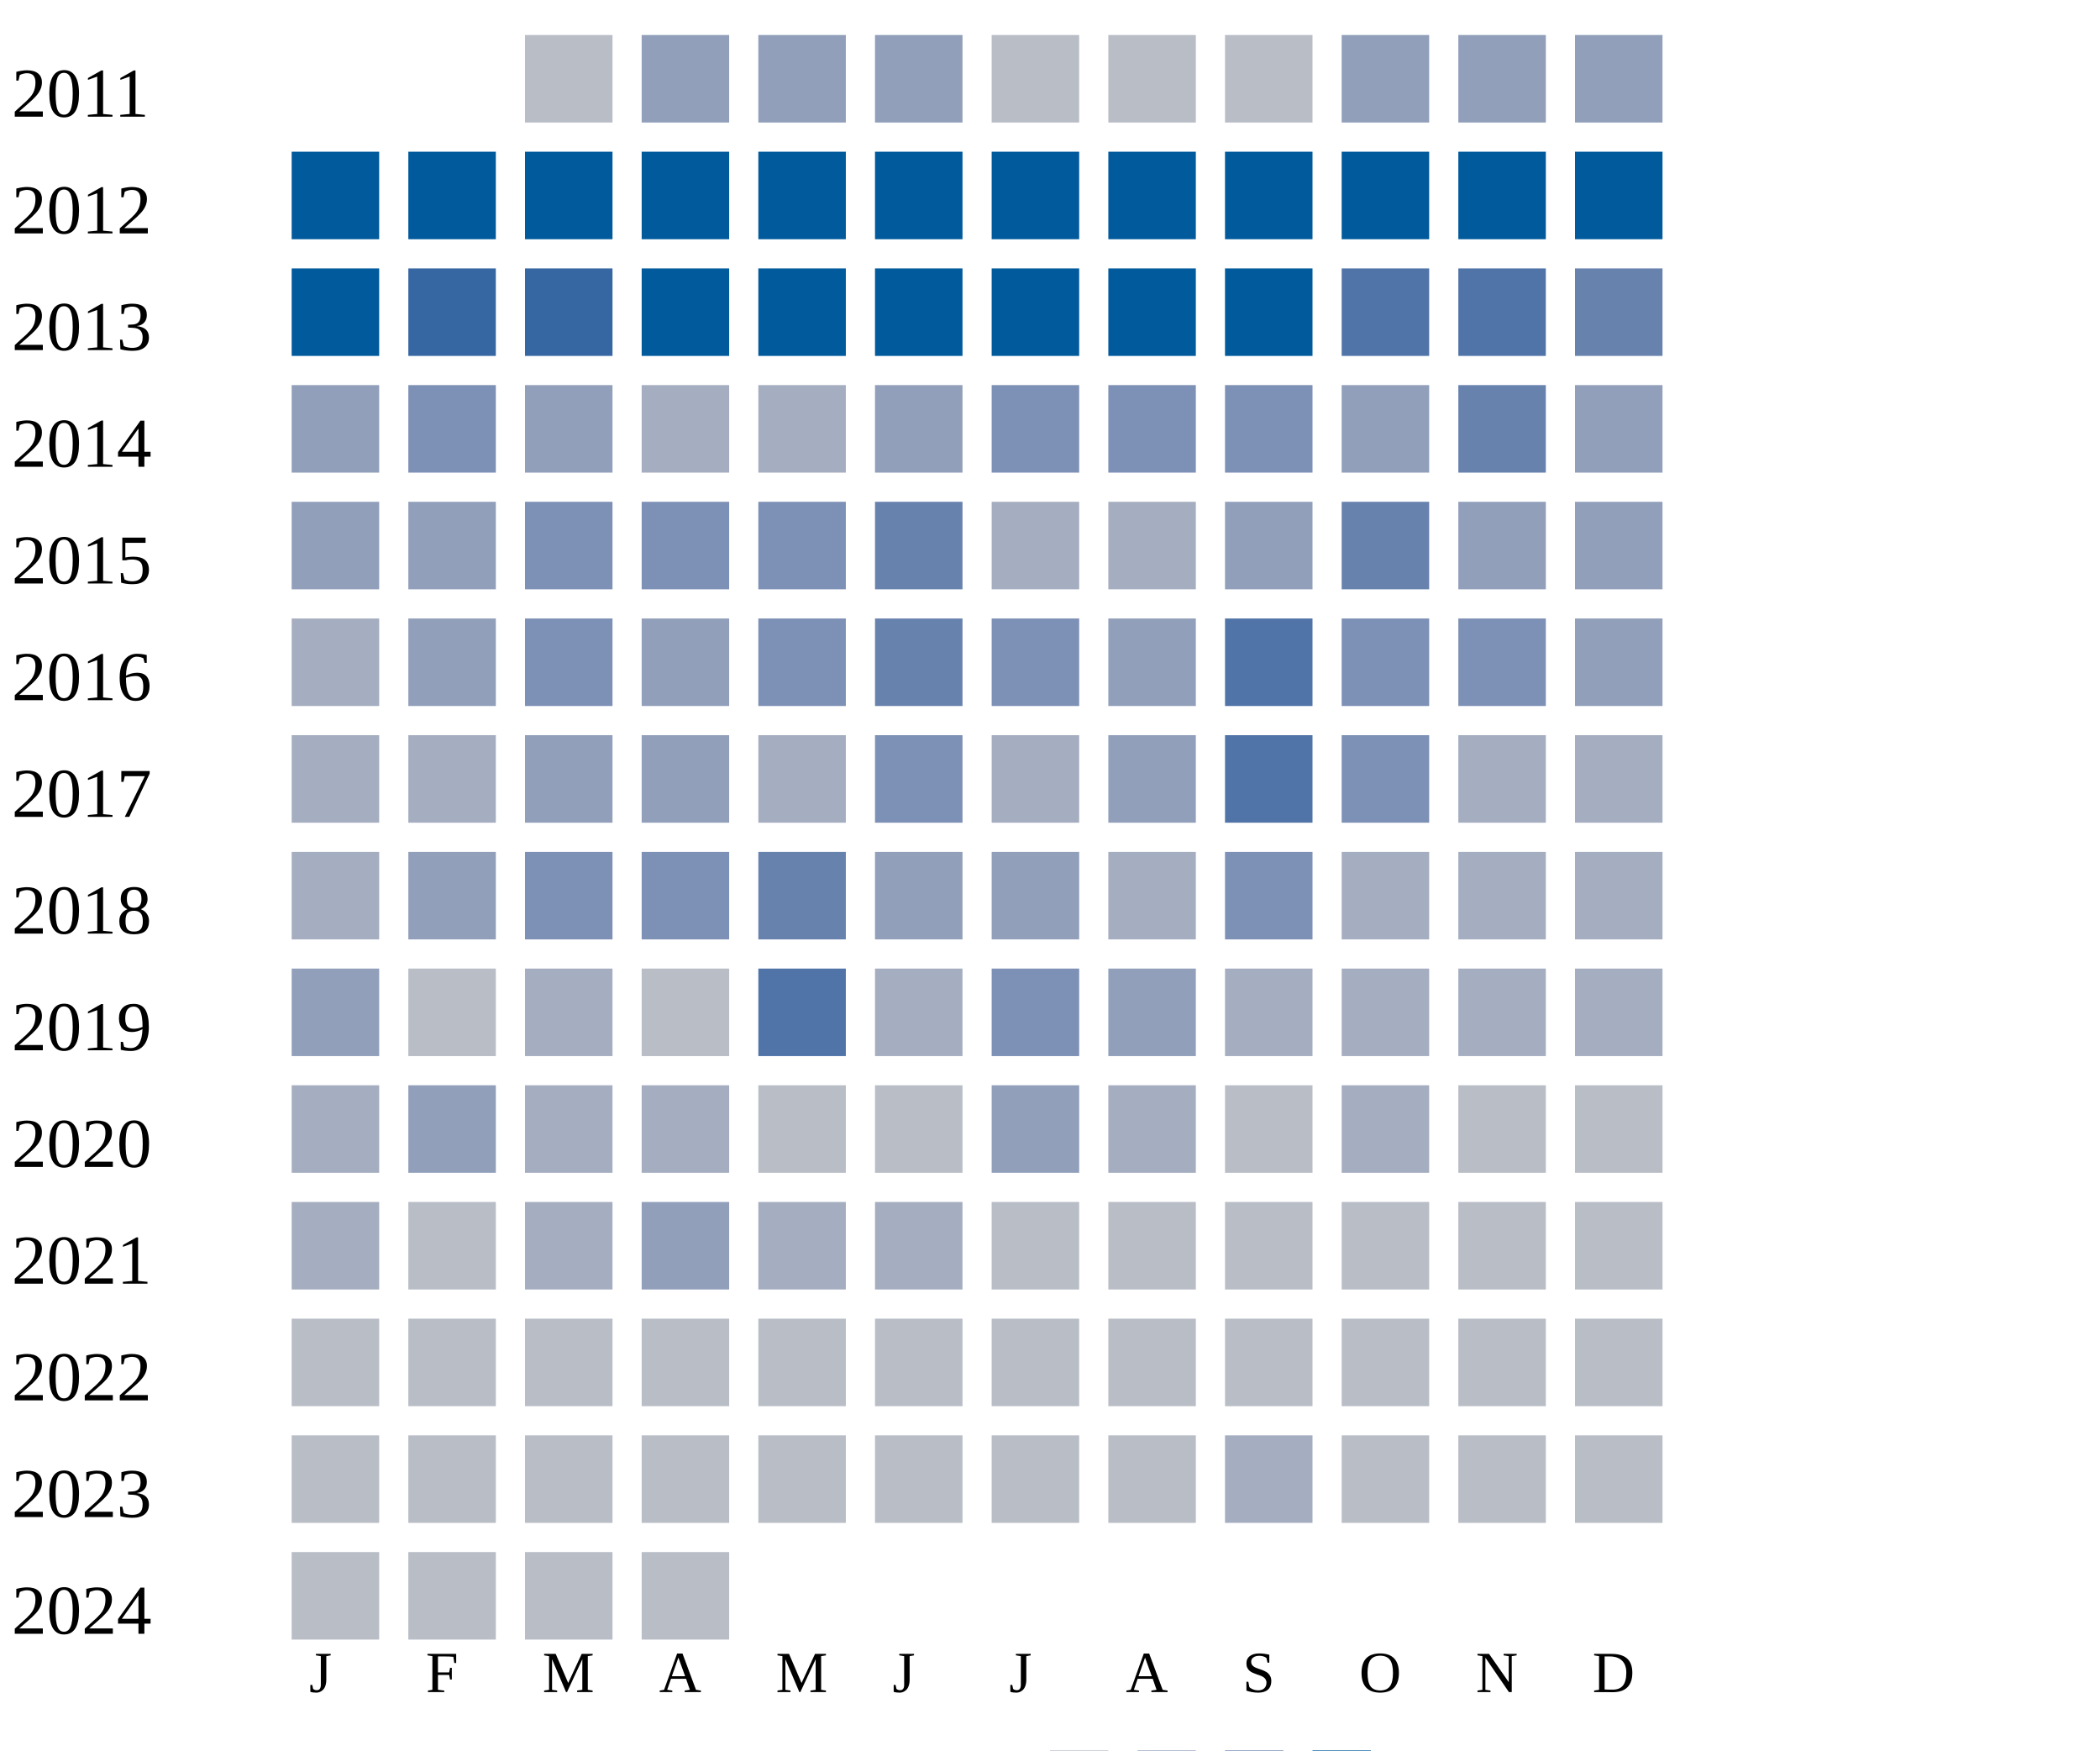
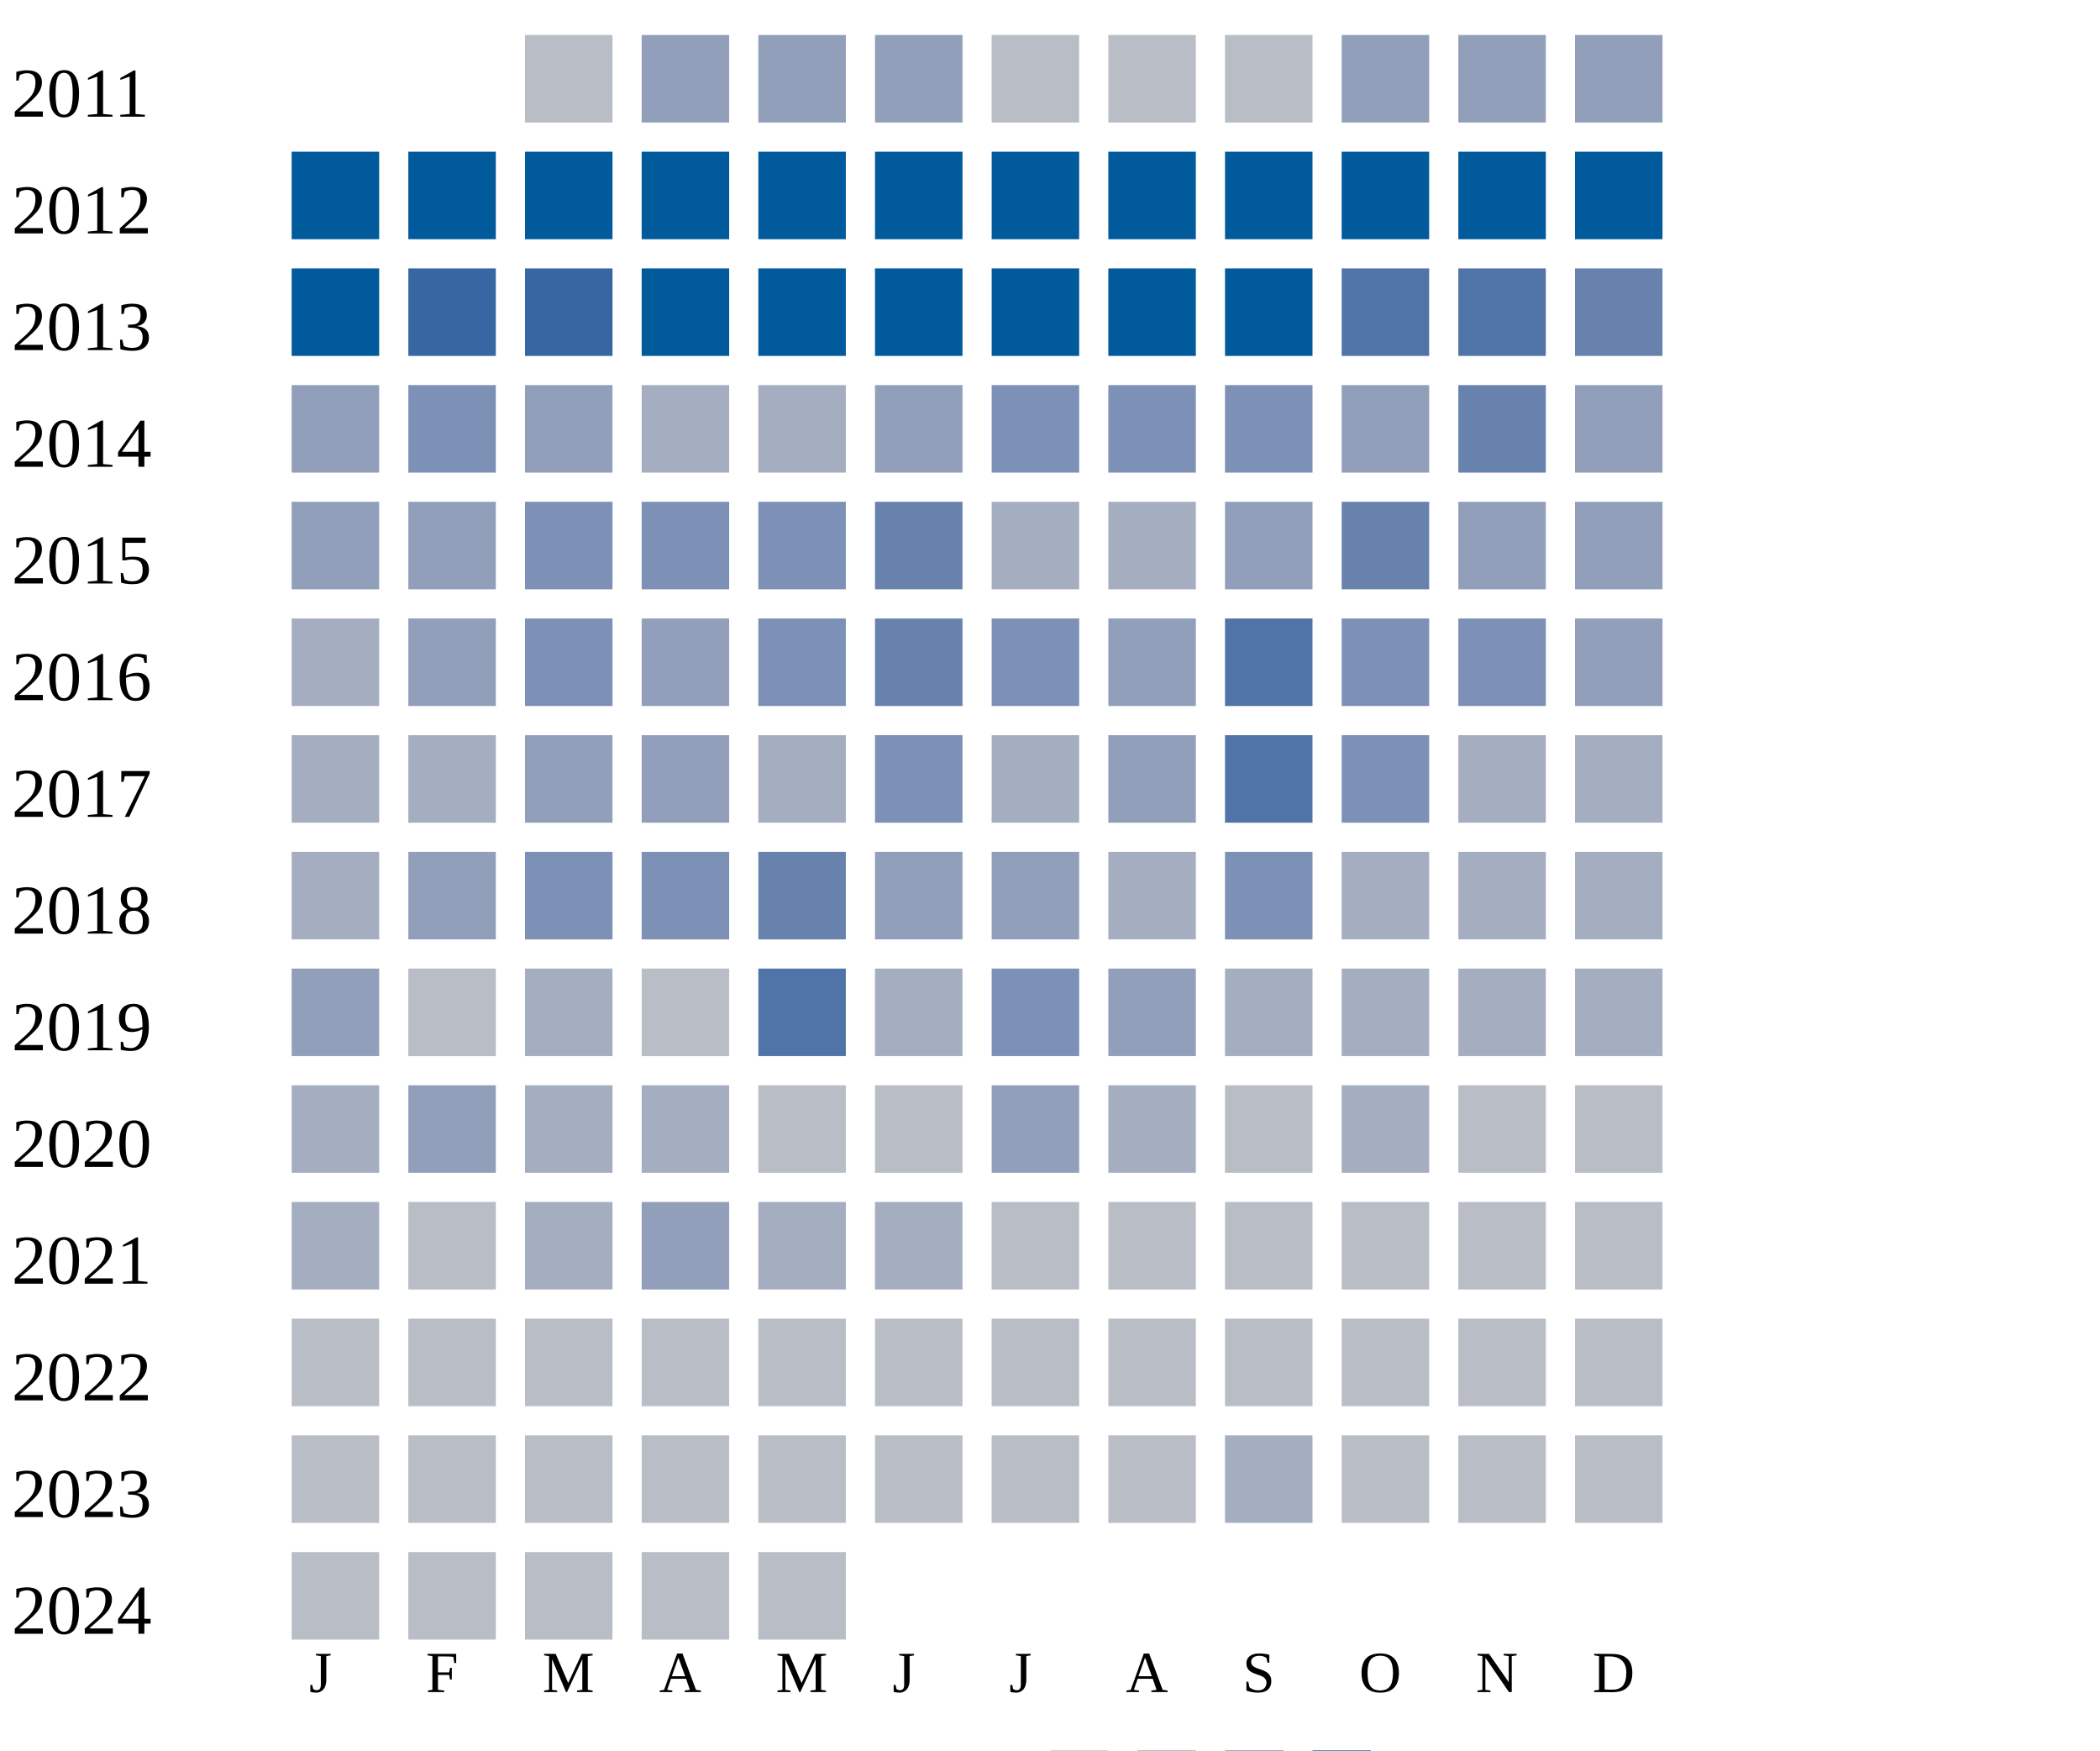
<svg xmlns="http://www.w3.org/2000/svg" width="360" height="300">
  <g transform="translate(0 0)">
    <text x="2" y="20">2011</text>
    <rect x="90" y="6" width="15" height="15" fill="#b9bdc6" />
    <rect x="110" y="6" width="15" height="15" fill="#919fba" />
    <rect x="130" y="6" width="15" height="15" fill="#919fba" />
    <rect x="150" y="6" width="15" height="15" fill="#919fba" />
    <rect x="170" y="6" width="15" height="15" fill="#b9bdc6" />
    <rect x="190" y="6" width="15" height="15" fill="#b9bdc6" />
    <rect x="210" y="6" width="15" height="15" fill="#b9bdc6" />
    <rect x="230" y="6" width="15" height="15" fill="#919fba" />
    <rect x="250" y="6" width="15" height="15" fill="#919fba" />
    <rect x="270" y="6" width="15" height="15" fill="#919fba" />
  </g>
  <g transform="translate(0 20)">
    <text x="2" y="20">2012</text>
    <rect x="50" y="6" width="15" height="15" fill="#005a9c" />
    <rect x="70" y="6" width="15" height="15" fill="#005a9c" />
    <rect x="90" y="6" width="15" height="15" fill="#005a9c" />
    <rect x="110" y="6" width="15" height="15" fill="#005a9c" />
    <rect x="130" y="6" width="15" height="15" fill="#005a9c" />
    <rect x="150" y="6" width="15" height="15" fill="#005a9c" />
    <rect x="170" y="6" width="15" height="15" fill="#005a9c" />
    <rect x="190" y="6" width="15" height="15" fill="#005a9c" />
    <rect x="210" y="6" width="15" height="15" fill="#005a9c" />
    <rect x="230" y="6" width="15" height="15" fill="#005a9c" />
    <rect x="250" y="6" width="15" height="15" fill="#005a9c" />
    <rect x="270" y="6" width="15" height="15" fill="#005a9c" />
  </g>
  <g transform="translate(0 40)">
    <text x="2" y="20">2013</text>
    <rect x="50" y="6" width="15" height="15" fill="#005a9c" />
    <rect x="70" y="6" width="15" height="15" fill="#3667a2" />
    <rect x="90" y="6" width="15" height="15" fill="#3667a2" />
    <rect x="110" y="6" width="15" height="15" fill="#005a9c" />
    <rect x="130" y="6" width="15" height="15" fill="#005a9c" />
    <rect x="150" y="6" width="15" height="15" fill="#005a9c" />
    <rect x="170" y="6" width="15" height="15" fill="#005a9c" />
    <rect x="190" y="6" width="15" height="15" fill="#005a9c" />
    <rect x="210" y="6" width="15" height="15" fill="#005a9c" />
    <rect x="230" y="6" width="15" height="15" fill="#5174a8" />
    <rect x="250" y="6" width="15" height="15" fill="#5174a8" />
    <rect x="270" y="6" width="15" height="15" fill="#6882ae" />
  </g>
  <g transform="translate(0 60)">
    <text x="2" y="20">2014</text>
    <rect x="50" y="6" width="15" height="15" fill="#919fba" />
    <rect x="70" y="6" width="15" height="15" fill="#7d90b5" />
    <rect x="90" y="6" width="15" height="15" fill="#919fba" />
    <rect x="110" y="6" width="15" height="15" fill="#a5aec0" />
    <rect x="130" y="6" width="15" height="15" fill="#a5aec0" />
    <rect x="150" y="6" width="15" height="15" fill="#919fba" />
    <rect x="170" y="6" width="15" height="15" fill="#7d90b5" />
    <rect x="190" y="6" width="15" height="15" fill="#7d90b5" />
    <rect x="210" y="6" width="15" height="15" fill="#7d90b5" />
    <rect x="230" y="6" width="15" height="15" fill="#919fba" />
    <rect x="250" y="6" width="15" height="15" fill="#6882ae" />
    <rect x="270" y="6" width="15" height="15" fill="#919fba" />
  </g>
  <g transform="translate(0 80)">
    <text x="2" y="20">2015</text>
    <rect x="50" y="6" width="15" height="15" fill="#919fba" />
    <rect x="70" y="6" width="15" height="15" fill="#919fba" />
    <rect x="90" y="6" width="15" height="15" fill="#7d90b5" />
    <rect x="110" y="6" width="15" height="15" fill="#7d90b5" />
    <rect x="130" y="6" width="15" height="15" fill="#7d90b5" />
    <rect x="150" y="6" width="15" height="15" fill="#6882ae" />
    <rect x="170" y="6" width="15" height="15" fill="#a5aec0" />
    <rect x="190" y="6" width="15" height="15" fill="#a5aec0" />
    <rect x="210" y="6" width="15" height="15" fill="#919fba" />
    <rect x="230" y="6" width="15" height="15" fill="#6882ae" />
    <rect x="250" y="6" width="15" height="15" fill="#919fba" />
    <rect x="270" y="6" width="15" height="15" fill="#919fba" />
  </g>
  <g transform="translate(0 100)">
    <text x="2" y="20">2016</text>
    <rect x="50" y="6" width="15" height="15" fill="#a5aec0" />
    <rect x="70" y="6" width="15" height="15" fill="#919fba" />
    <rect x="90" y="6" width="15" height="15" fill="#7d90b5" />
    <rect x="110" y="6" width="15" height="15" fill="#919fba" />
    <rect x="130" y="6" width="15" height="15" fill="#7d90b5" />
    <rect x="150" y="6" width="15" height="15" fill="#6882ae" />
    <rect x="170" y="6" width="15" height="15" fill="#7d90b5" />
    <rect x="190" y="6" width="15" height="15" fill="#919fba" />
    <rect x="210" y="6" width="15" height="15" fill="#5174a8" />
    <rect x="230" y="6" width="15" height="15" fill="#7d90b5" />
    <rect x="250" y="6" width="15" height="15" fill="#7d90b5" />
    <rect x="270" y="6" width="15" height="15" fill="#919fba" />
  </g>
  <g transform="translate(0 120)">
    <text x="2" y="20">2017</text>
    <rect x="50" y="6" width="15" height="15" fill="#a5aec0" />
    <rect x="70" y="6" width="15" height="15" fill="#a5aec0" />
    <rect x="90" y="6" width="15" height="15" fill="#919fba" />
    <rect x="110" y="6" width="15" height="15" fill="#919fba" />
    <rect x="130" y="6" width="15" height="15" fill="#a5aec0" />
    <rect x="150" y="6" width="15" height="15" fill="#7d90b5" />
    <rect x="170" y="6" width="15" height="15" fill="#a5aec0" />
    <rect x="190" y="6" width="15" height="15" fill="#919fba" />
    <rect x="210" y="6" width="15" height="15" fill="#5174a8" />
    <rect x="230" y="6" width="15" height="15" fill="#7d90b5" />
    <rect x="250" y="6" width="15" height="15" fill="#a5aec0" />
    <rect x="270" y="6" width="15" height="15" fill="#a5aec0" />
  </g>
  <g transform="translate(0 140)">
    <text x="2" y="20">2018</text>
    <rect x="50" y="6" width="15" height="15" fill="#a5aec0" />
    <rect x="70" y="6" width="15" height="15" fill="#919fba" />
    <rect x="90" y="6" width="15" height="15" fill="#7d90b5" />
    <rect x="110" y="6" width="15" height="15" fill="#7d90b5" />
    <rect x="130" y="6" width="15" height="15" fill="#6882ae" />
    <rect x="150" y="6" width="15" height="15" fill="#919fba" />
    <rect x="170" y="6" width="15" height="15" fill="#919fba" />
    <rect x="190" y="6" width="15" height="15" fill="#a5aec0" />
    <rect x="210" y="6" width="15" height="15" fill="#7d90b5" />
    <rect x="230" y="6" width="15" height="15" fill="#a5aec0" />
    <rect x="250" y="6" width="15" height="15" fill="#a5aec0" />
    <rect x="270" y="6" width="15" height="15" fill="#a5aec0" />
  </g>
  <g transform="translate(0 160)">
    <text x="2" y="20">2019</text>
    <rect x="50" y="6" width="15" height="15" fill="#919fba" />
    <rect x="70" y="6" width="15" height="15" fill="#b9bdc6" />
    <rect x="90" y="6" width="15" height="15" fill="#a5aec0" />
    <rect x="110" y="6" width="15" height="15" fill="#b9bdc6" />
    <rect x="130" y="6" width="15" height="15" fill="#5174a8" />
    <rect x="150" y="6" width="15" height="15" fill="#a5aec0" />
    <rect x="170" y="6" width="15" height="15" fill="#7d90b5" />
    <rect x="190" y="6" width="15" height="15" fill="#919fba" />
    <rect x="210" y="6" width="15" height="15" fill="#a5aec0" />
    <rect x="230" y="6" width="15" height="15" fill="#a5aec0" />
    <rect x="250" y="6" width="15" height="15" fill="#a5aec0" />
    <rect x="270" y="6" width="15" height="15" fill="#a5aec0" />
  </g>
  <g transform="translate(0 180)">
    <text x="2" y="20">2020</text>
    <rect x="50" y="6" width="15" height="15" fill="#a5aec0" />
    <rect x="70" y="6" width="15" height="15" fill="#919fba" />
    <rect x="90" y="6" width="15" height="15" fill="#a5aec0" />
    <rect x="110" y="6" width="15" height="15" fill="#a5aec0" />
    <rect x="130" y="6" width="15" height="15" fill="#b9bdc6" />
    <rect x="150" y="6" width="15" height="15" fill="#b9bdc6" />
    <rect x="170" y="6" width="15" height="15" fill="#919fba" />
    <rect x="190" y="6" width="15" height="15" fill="#a5aec0" />
    <rect x="210" y="6" width="15" height="15" fill="#b9bdc6" />
    <rect x="230" y="6" width="15" height="15" fill="#a5aec0" />
    <rect x="250" y="6" width="15" height="15" fill="#b9bdc6" />
    <rect x="270" y="6" width="15" height="15" fill="#b9bdc6" />
  </g>
  <g transform="translate(0 200)">
    <text x="2" y="20">2021</text>
    <rect x="50" y="6" width="15" height="15" fill="#a5aec0" />
    <rect x="70" y="6" width="15" height="15" fill="#b9bdc6" />
    <rect x="90" y="6" width="15" height="15" fill="#a5aec0" />
    <rect x="110" y="6" width="15" height="15" fill="#919fba" />
    <rect x="130" y="6" width="15" height="15" fill="#a5aec0" />
    <rect x="150" y="6" width="15" height="15" fill="#a5aec0" />
    <rect x="170" y="6" width="15" height="15" fill="#b9bdc6" />
    <rect x="190" y="6" width="15" height="15" fill="#b9bdc6" />
    <rect x="210" y="6" width="15" height="15" fill="#b9bdc6" />
    <rect x="230" y="6" width="15" height="15" fill="#b9bdc6" />
    <rect x="250" y="6" width="15" height="15" fill="#b9bdc6" />
    <rect x="270" y="6" width="15" height="15" fill="#b9bdc6" />
  </g>
  <g transform="translate(0 220)">
    <text x="2" y="20">2022</text>
    <rect x="50" y="6" width="15" height="15" fill="#b9bdc6" />
    <rect x="70" y="6" width="15" height="15" fill="#b9bdc6" />
    <rect x="90" y="6" width="15" height="15" fill="#b9bdc6" />
    <rect x="110" y="6" width="15" height="15" fill="#b9bdc6" />
    <rect x="130" y="6" width="15" height="15" fill="#b9bdc6" />
    <rect x="150" y="6" width="15" height="15" fill="#b9bdc6" />
    <rect x="170" y="6" width="15" height="15" fill="#b9bdc6" />
    <rect x="190" y="6" width="15" height="15" fill="#b9bdc6" />
    <rect x="210" y="6" width="15" height="15" fill="#b9bdc6" />
    <rect x="230" y="6" width="15" height="15" fill="#b9bdc6" />
    <rect x="250" y="6" width="15" height="15" fill="#b9bdc6" />
    <rect x="270" y="6" width="15" height="15" fill="#b9bdc6" />
  </g>
  <g transform="translate(0 240)">
    <text x="2" y="20">2023</text>
    <rect x="50" y="6" width="15" height="15" fill="#b9bdc6" />
    <rect x="70" y="6" width="15" height="15" fill="#b9bdc6" />
    <rect x="90" y="6" width="15" height="15" fill="#b9bdc6" />
    <rect x="110" y="6" width="15" height="15" fill="#b9bdc6" />
    <rect x="130" y="6" width="15" height="15" fill="#b9bdc6" />
    <rect x="150" y="6" width="15" height="15" fill="#b9bdc6" />
    <rect x="170" y="6" width="15" height="15" fill="#b9bdc6" />
    <rect x="190" y="6" width="15" height="15" fill="#b9bdc6" />
    <rect x="210" y="6" width="15" height="15" fill="#a5aec0" />
    <rect x="230" y="6" width="15" height="15" fill="#b9bdc6" />
    <rect x="250" y="6" width="15" height="15" fill="#b9bdc6" />
    <rect x="270" y="6" width="15" height="15" fill="#b9bdc6" />
  </g>
  <g transform="translate(0 260)">
    <text x="2" y="20">2024</text>
    <rect x="50" y="6" width="15" height="15" fill="#b9bdc6" />
    <rect x="70" y="6" width="15" height="15" fill="#b9bdc6" />
    <rect x="90" y="6" width="15" height="15" fill="#b9bdc6" />
    <rect x="110" y="6" width="15" height="15" fill="#b9bdc6" />
+     <rect x="130" y="6" width="15" height="15" fill="#b9bdc6" />
  </g>
  <text style="font-size: 10px; text-align: center" x="53" y="290">J</text>
  <text style="font-size: 10px; text-align: center" x="73" y="290">F</text>
  <text style="font-size: 10px; text-align: center" x="93" y="290">M</text>
  <text style="font-size: 10px; text-align: center" x="113" y="290">A</text>
  <text style="font-size: 10px; text-align: center" x="133" y="290">M</text>
  <text style="font-size: 10px; text-align: center" x="153" y="290">J</text>
  <text style="font-size: 10px; text-align: center" x="173" y="290">J</text>
  <text style="font-size: 10px; text-align: center" x="193" y="290">A</text>
  <text style="font-size: 10px; text-align: center" x="213" y="290">S</text>
  <text style="font-size: 10px; text-align: center" x="233" y="290">O</text>
  <text style="font-size: 10px; text-align: center" x="253" y="290">N</text>
  <text style="font-size: 10px; text-align: center" x="273" y="290">D</text>
  <text style="font-size: 10px;" x="155" y="309">Less</text>
  <rect fill="#b9bdc6" width="10" height="10" x="180" y="300" />
  <rect fill="#919fba" width="10" height="10" x="195" y="300" />
  <rect fill="#6882ae" width="10" height="10" x="210" y="300" />
  <rect fill="#005a9c" width="10" height="10" x="225" y="300" />
  <text x="240" y="309" style="font-size: 10px;">More</text>
</svg>
